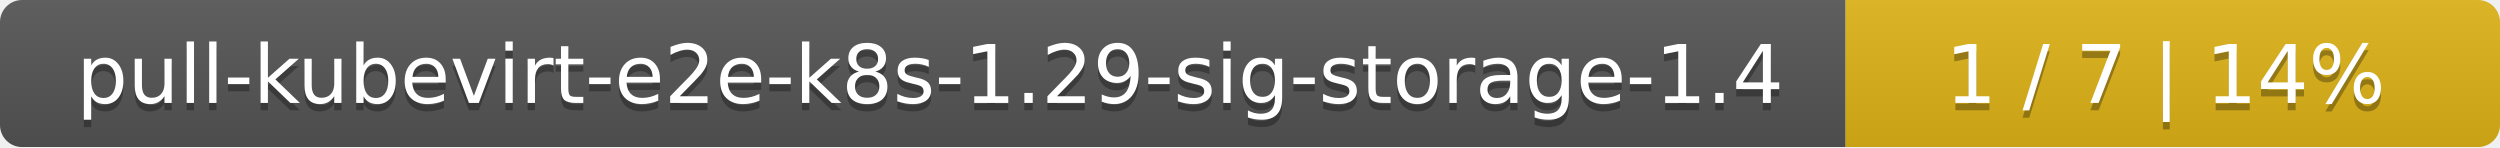
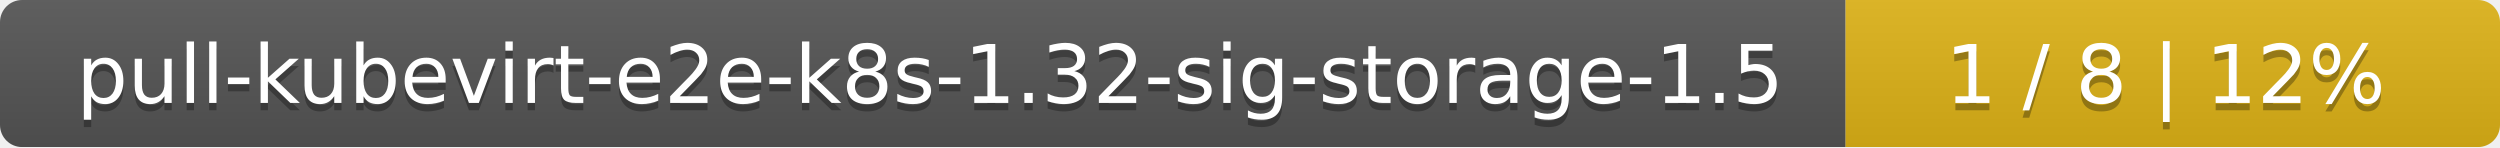
<svg xmlns="http://www.w3.org/2000/svg" width="340" height="20">
  <linearGradient id="smooth" x2="0" y2="100%">
    <stop offset="0" stop-color="#bbb" stop-opacity=".1" />
    <stop offset="1" stop-opacity=".1" />
  </linearGradient>
  <mask id="round">
    <rect width="340" height="20" rx="3" fill="#fff" />
  </mask>
  <g mask="url(#round)">
    <rect width="251" height="20" fill="#555" />
    <rect x="251" width="89" height="20" fill="#dfb317" />
    <rect width="340" height="20" fill="url(#smooth)" />
  </g>
  <g fill="#fff" text-anchor="middle" font-family="DejaVu Sans,Verdana,Geneva,sans-serif" font-size="11">
-     <text x="126.5" y="15" fill="#010101" fill-opacity=".3">pull-kubevirt-e2e-k8s-1.29-sig-storage-1.4</text>
-     <text x="126.5" y="14">pull-kubevirt-e2e-k8s-1.29-sig-storage-1.4</text>
-     <text x="294.5" y="15" fill="#010101" fill-opacity=".3">1 / 7    |    14%</text>
-     <text x="294.5" y="14">1 / 7    |    14%</text>
+     <text x="126.5" y="15" fill="#010101" fill-opacity=".3">pull-kubevirt-e2e-k8s-1.32-sig-storage-1.5</text>
+     <text x="126.5" y="14">pull-kubevirt-e2e-k8s-1.32-sig-storage-1.5</text>
+     <text x="294.5" y="15" fill="#010101" fill-opacity=".3">1 / 8    |    12%</text>
+     <text x="294.5" y="14">1 / 8    |    12%</text>
  </g>
</svg>
